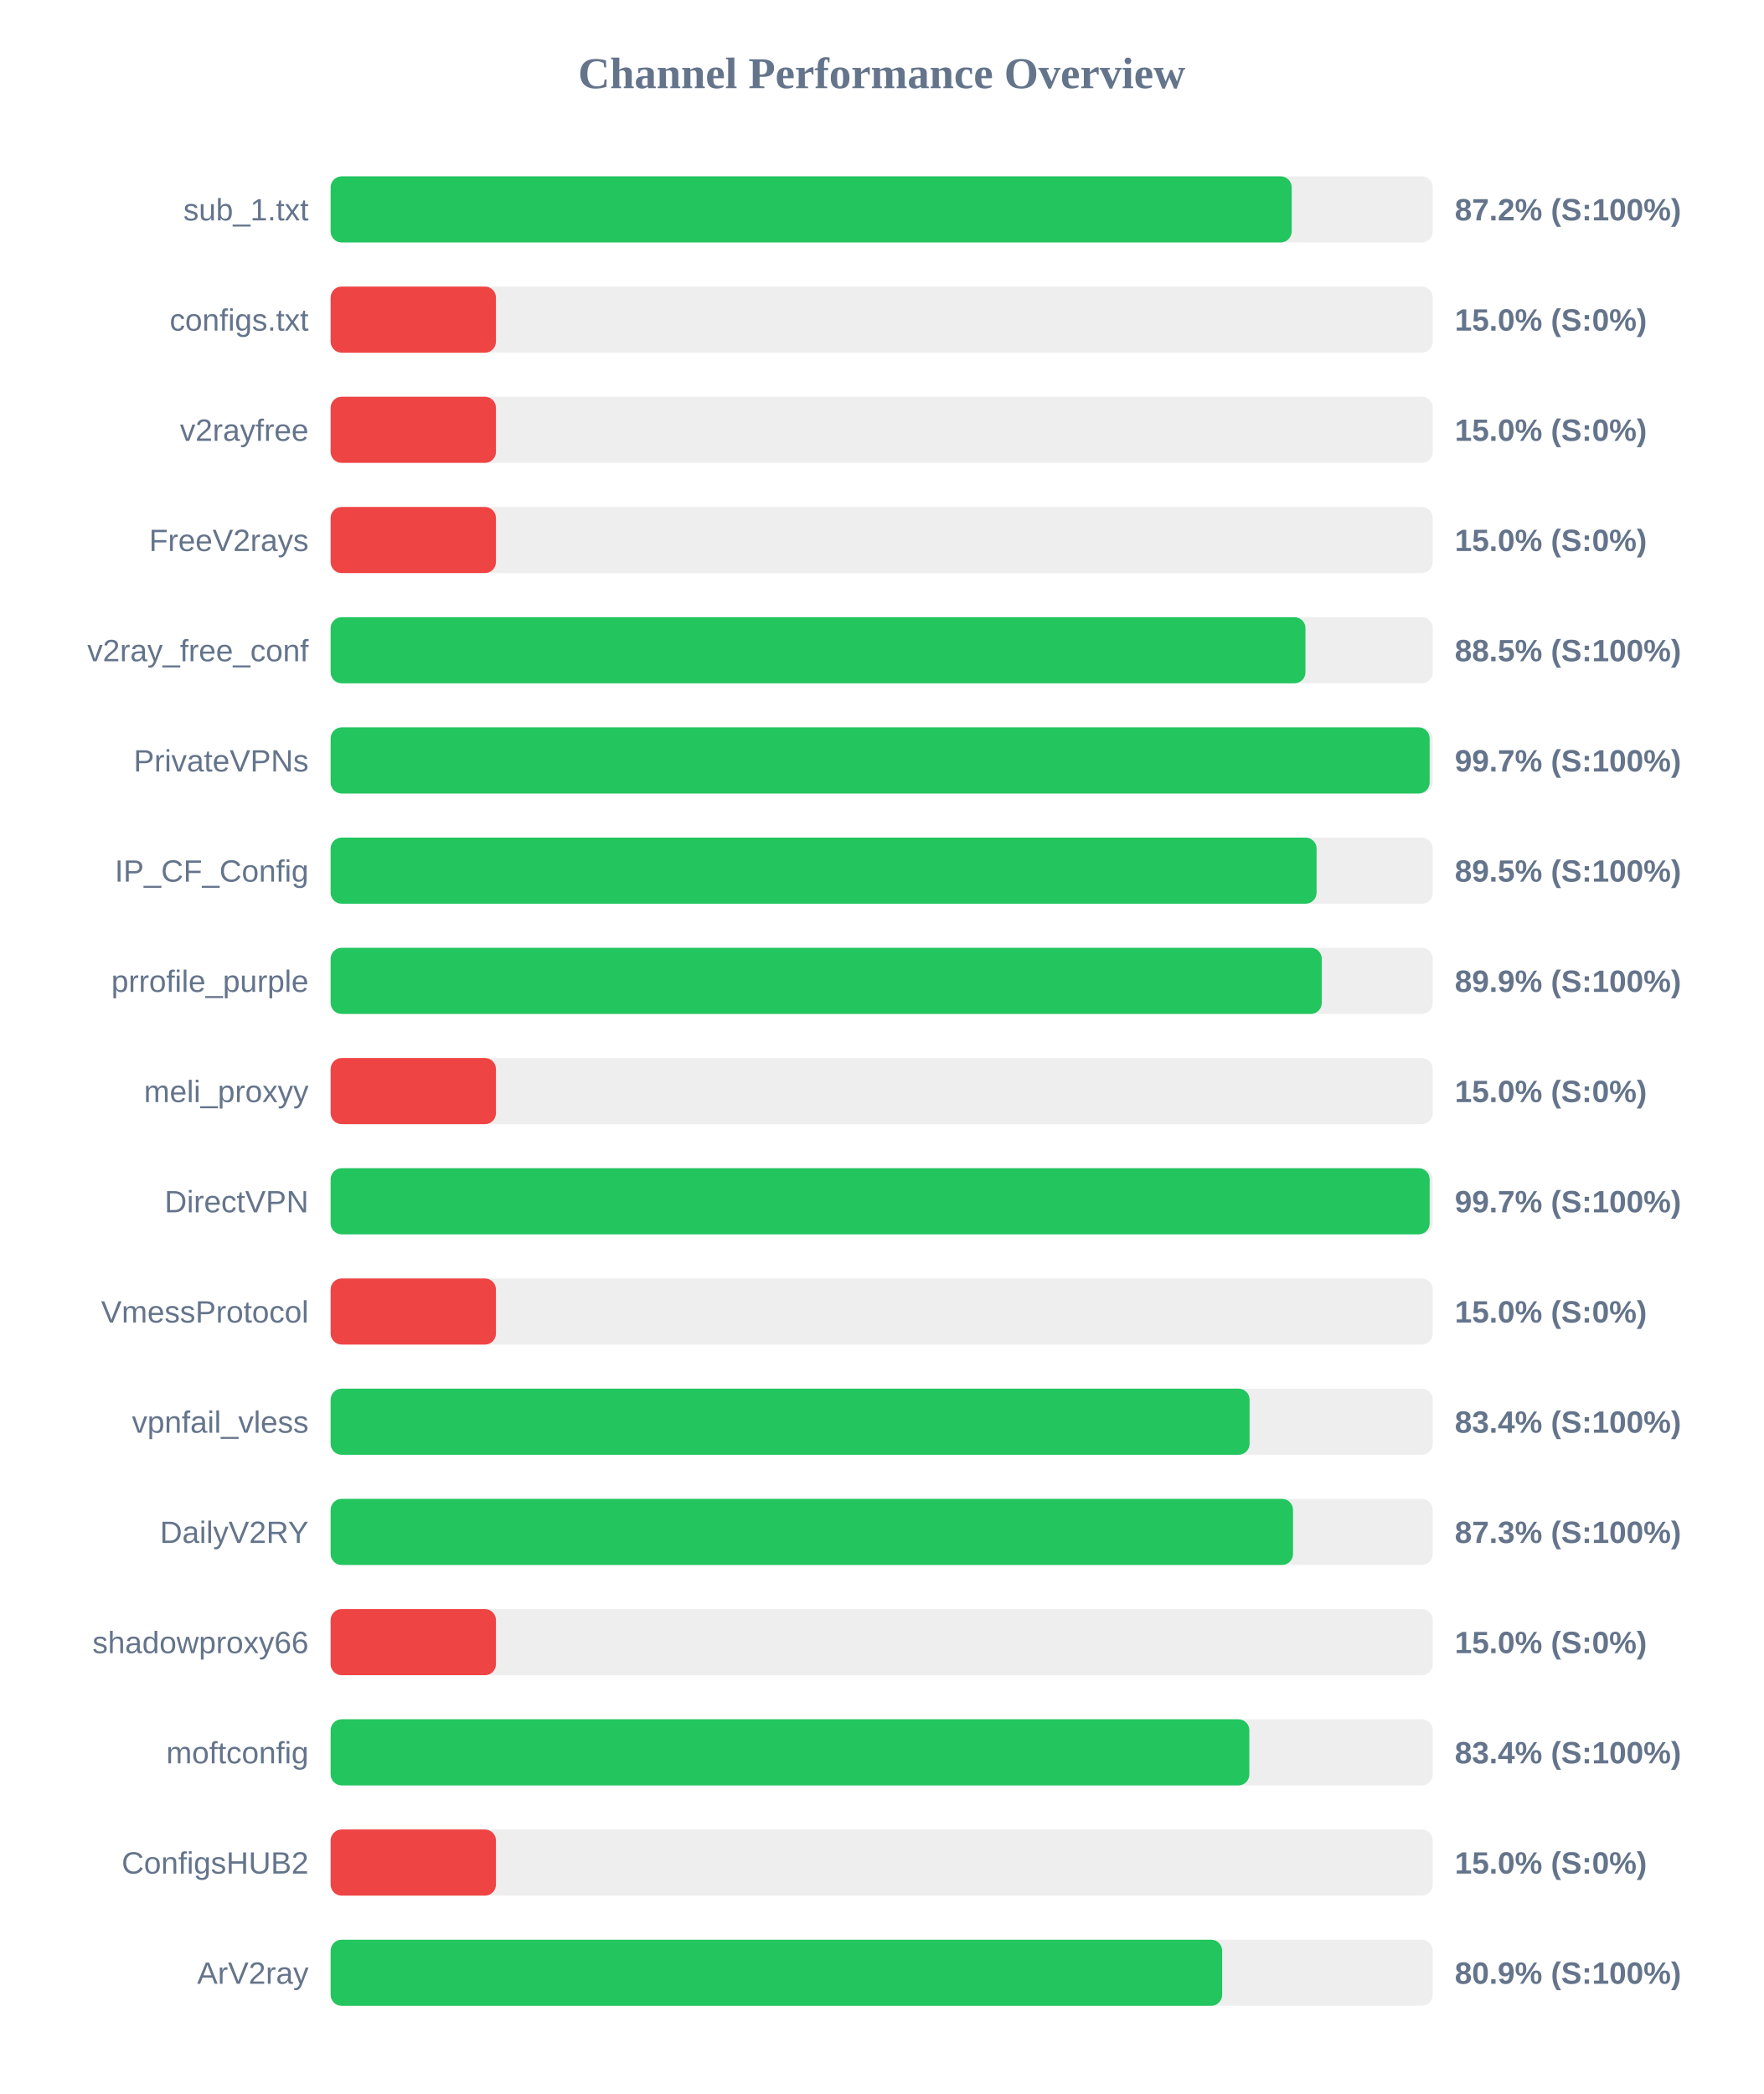
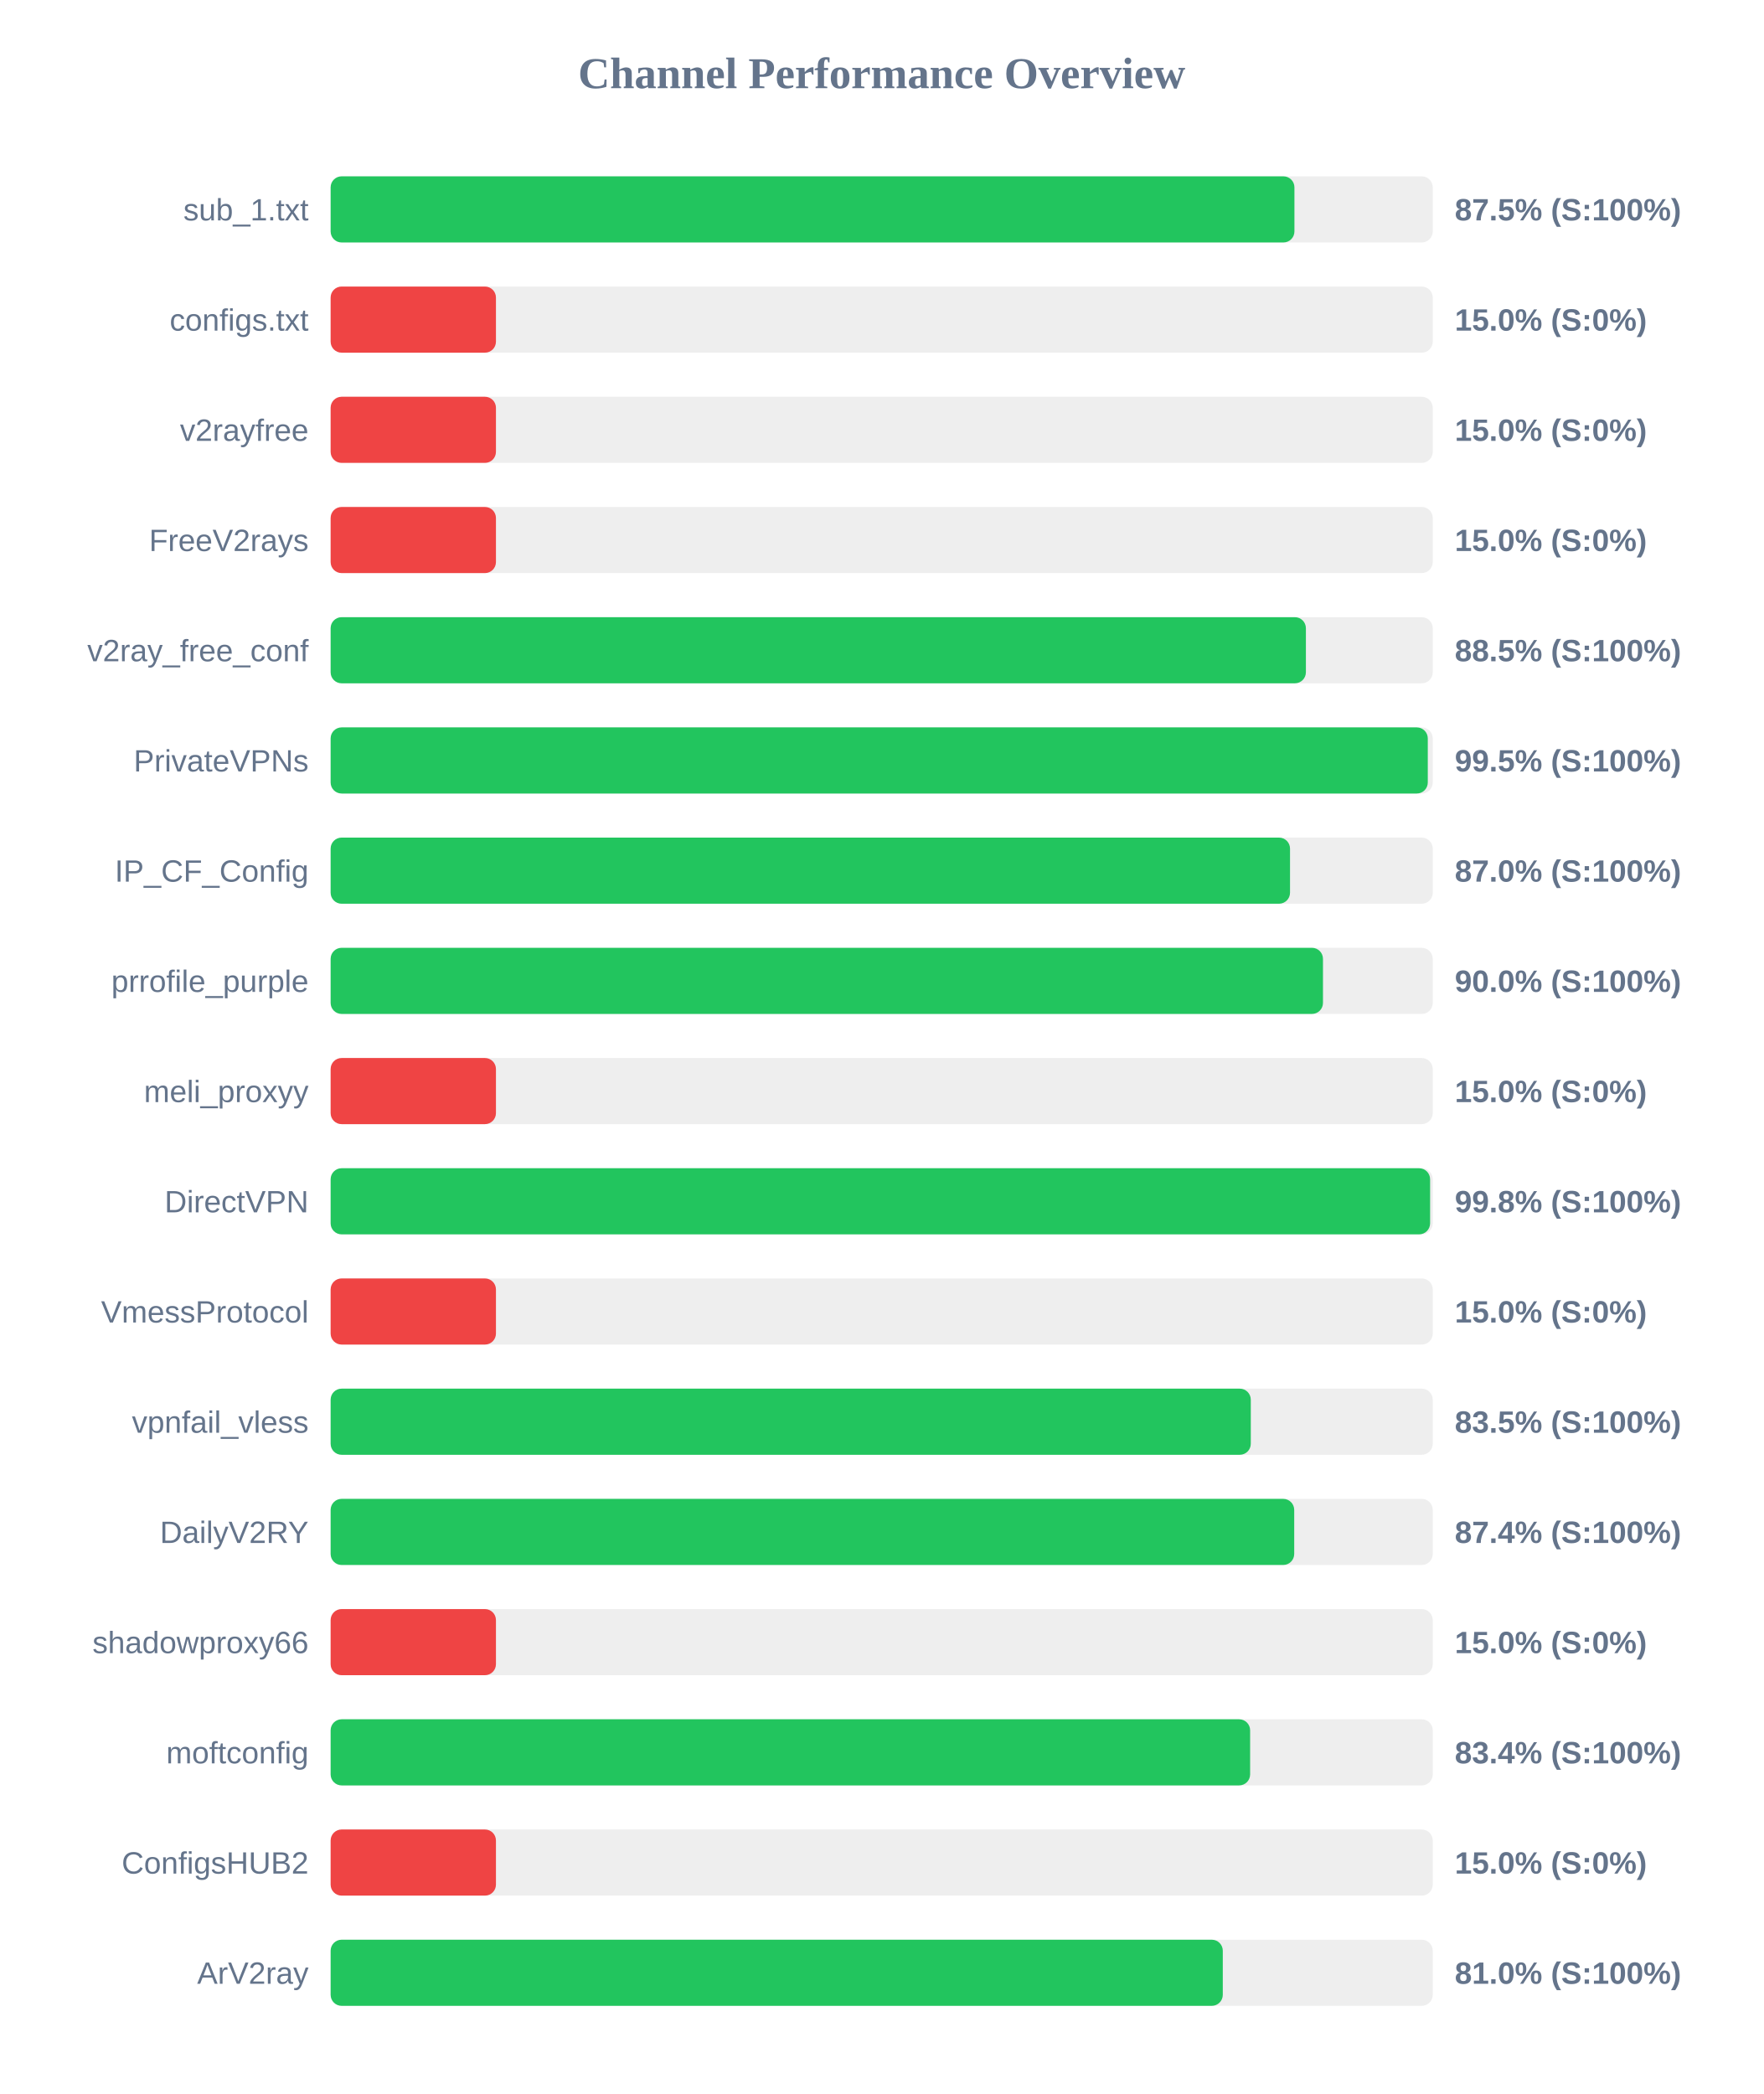
<svg xmlns="http://www.w3.org/2000/svg" width="800" height="950" version="1.1">
  <style>
        .row { font: 14px Arial; fill: #64748b; }
        .score { font: bold 14px Arial; fill: #64748b; }
    </style>
  <text x="400" y="40" text-anchor="middle" font-size="20px" font-weight="bold" fill="#64748b">Channel Performance Overview</text>
  <rect x="150" y="80" width="500" height="30" fill="#eee" rx="5" />
-   <rect x="150" y="80" width="436.0" height="30" fill="#22c55e" rx="5" />
+   <rect x="150" y="80" width="437.25" height="30" fill="#22c55e" rx="5" />
  <text x="140" y="100" text-anchor="end" class="row">sub_1.txt</text>
-   <text x="660" y="100" text-anchor="start" class="score">87.2% (S:100%)</text>
+   <text x="660" y="100" text-anchor="start" class="score">87.5% (S:100%)</text>
  <rect x="150" y="130" width="500" height="30" fill="#eee" rx="5" />
  <rect x="150" y="130" width="75.0" height="30" fill="#ef4444" rx="5" />
  <text x="140" y="150" text-anchor="end" class="row">configs.txt</text>
  <text x="660" y="150" text-anchor="start" class="score">15.0% (S:0%)</text>
  <rect x="150" y="180" width="500" height="30" fill="#eee" rx="5" />
  <rect x="150" y="180" width="75.0" height="30" fill="#ef4444" rx="5" />
  <text x="140" y="200" text-anchor="end" class="row">v2rayfree</text>
  <text x="660" y="200" text-anchor="start" class="score">15.0% (S:0%)</text>
  <rect x="150" y="230" width="500" height="30" fill="#eee" rx="5" />
  <rect x="150" y="230" width="75.0" height="30" fill="#ef4444" rx="5" />
  <text x="140" y="250" text-anchor="end" class="row">FreeV2rays</text>
  <text x="660" y="250" text-anchor="start" class="score">15.0% (S:0%)</text>
  <rect x="150" y="280" width="500" height="30" fill="#eee" rx="5" />
-   <rect x="150" y="280" width="442.25" height="30" fill="#22c55e" rx="5" />
+   <rect x="150" y="280" width="442.45" height="30" fill="#22c55e" rx="5" />
  <text x="140" y="300" text-anchor="end" class="row">v2ray_free_conf</text>
  <text x="660" y="300" text-anchor="start" class="score">88.5% (S:100%)</text>
  <rect x="150" y="330" width="500" height="30" fill="#eee" rx="5" />
-   <rect x="150" y="330" width="498.6" height="30" fill="#22c55e" rx="5" />
+   <rect x="150" y="330" width="497.75" height="30" fill="#22c55e" rx="5" />
  <text x="140" y="350" text-anchor="end" class="row">PrivateVPNs</text>
-   <text x="660" y="350" text-anchor="start" class="score">99.7% (S:100%)</text>
+   <text x="660" y="350" text-anchor="start" class="score">99.5% (S:100%)</text>
  <rect x="150" y="380" width="500" height="30" fill="#eee" rx="5" />
-   <rect x="150" y="380" width="447.3" height="30" fill="#22c55e" rx="5" />
+   <rect x="150" y="380" width="435.25" height="30" fill="#22c55e" rx="5" />
  <text x="140" y="400" text-anchor="end" class="row">IP_CF_Config</text>
-   <text x="660" y="400" text-anchor="start" class="score">89.5% (S:100%)</text>
+   <text x="660" y="400" text-anchor="start" class="score">87.0% (S:100%)</text>
  <rect x="150" y="430" width="500" height="30" fill="#eee" rx="5" />
-   <rect x="150" y="430" width="449.65" height="30" fill="#22c55e" rx="5" />
+   <rect x="150" y="430" width="450.2" height="30" fill="#22c55e" rx="5" />
  <text x="140" y="450" text-anchor="end" class="row">prrofile_purple</text>
-   <text x="660" y="450" text-anchor="start" class="score">89.9% (S:100%)</text>
+   <text x="660" y="450" text-anchor="start" class="score">90.0% (S:100%)</text>
  <rect x="150" y="480" width="500" height="30" fill="#eee" rx="5" />
  <rect x="150" y="480" width="75.0" height="30" fill="#ef4444" rx="5" />
  <text x="140" y="500" text-anchor="end" class="row">meli_proxyy</text>
  <text x="660" y="500" text-anchor="start" class="score">15.0% (S:0%)</text>
  <rect x="150" y="530" width="500" height="30" fill="#eee" rx="5" />
-   <rect x="150" y="530" width="498.6" height="30" fill="#22c55e" rx="5" />
+   <rect x="150" y="530" width="498.8" height="30" fill="#22c55e" rx="5" />
  <text x="140" y="550" text-anchor="end" class="row">DirectVPN</text>
-   <text x="660" y="550" text-anchor="start" class="score">99.7% (S:100%)</text>
+   <text x="660" y="550" text-anchor="start" class="score">99.8% (S:100%)</text>
  <rect x="150" y="580" width="500" height="30" fill="#eee" rx="5" />
  <rect x="150" y="580" width="75.0" height="30" fill="#ef4444" rx="5" />
  <text x="140" y="600" text-anchor="end" class="row">VmessProtocol</text>
  <text x="660" y="600" text-anchor="start" class="score">15.0% (S:0%)</text>
  <rect x="150" y="630" width="500" height="30" fill="#eee" rx="5" />
-   <rect x="150" y="630" width="416.9" height="30" fill="#22c55e" rx="5" />
+   <rect x="150" y="630" width="417.45" height="30" fill="#22c55e" rx="5" />
  <text x="140" y="650" text-anchor="end" class="row">vpnfail_vless</text>
-   <text x="660" y="650" text-anchor="start" class="score">83.4% (S:100%)</text>
+   <text x="660" y="650" text-anchor="start" class="score">83.5% (S:100%)</text>
  <rect x="150" y="680" width="500" height="30" fill="#eee" rx="5" />
-   <rect x="150" y="680" width="436.6" height="30" fill="#22c55e" rx="5" />
+   <rect x="150" y="680" width="437.15" height="30" fill="#22c55e" rx="5" />
  <text x="140" y="700" text-anchor="end" class="row">DailyV2RY</text>
-   <text x="660" y="700" text-anchor="start" class="score">87.3% (S:100%)</text>
+   <text x="660" y="700" text-anchor="start" class="score">87.4% (S:100%)</text>
  <rect x="150" y="730" width="500" height="30" fill="#eee" rx="5" />
  <rect x="150" y="730" width="75.0" height="30" fill="#ef4444" rx="5" />
  <text x="140" y="750" text-anchor="end" class="row">shadowproxy66</text>
  <text x="660" y="750" text-anchor="start" class="score">15.0% (S:0%)</text>
  <rect x="150" y="780" width="500" height="30" fill="#eee" rx="5" />
-   <rect x="150" y="780" width="416.8" height="30" fill="#22c55e" rx="5" />
+   <rect x="150" y="780" width="417.15" height="30" fill="#22c55e" rx="5" />
  <text x="140" y="800" text-anchor="end" class="row">moftconfig</text>
  <text x="660" y="800" text-anchor="start" class="score">83.4% (S:100%)</text>
  <rect x="150" y="830" width="500" height="30" fill="#eee" rx="5" />
  <rect x="150" y="830" width="75.0" height="30" fill="#ef4444" rx="5" />
  <text x="140" y="850" text-anchor="end" class="row">ConfigsHUB2</text>
  <text x="660" y="850" text-anchor="start" class="score">15.0% (S:0%)</text>
  <rect x="150" y="880" width="500" height="30" fill="#eee" rx="5" />
-   <rect x="150" y="880" width="404.45" height="30" fill="#22c55e" rx="5" />
+   <rect x="150" y="880" width="404.75" height="30" fill="#22c55e" rx="5" />
  <text x="140" y="900" text-anchor="end" class="row">ArV2ray</text>
-   <text x="660" y="900" text-anchor="start" class="score">80.9% (S:100%)</text>
+   <text x="660" y="900" text-anchor="start" class="score">81.0% (S:100%)</text>
</svg>
